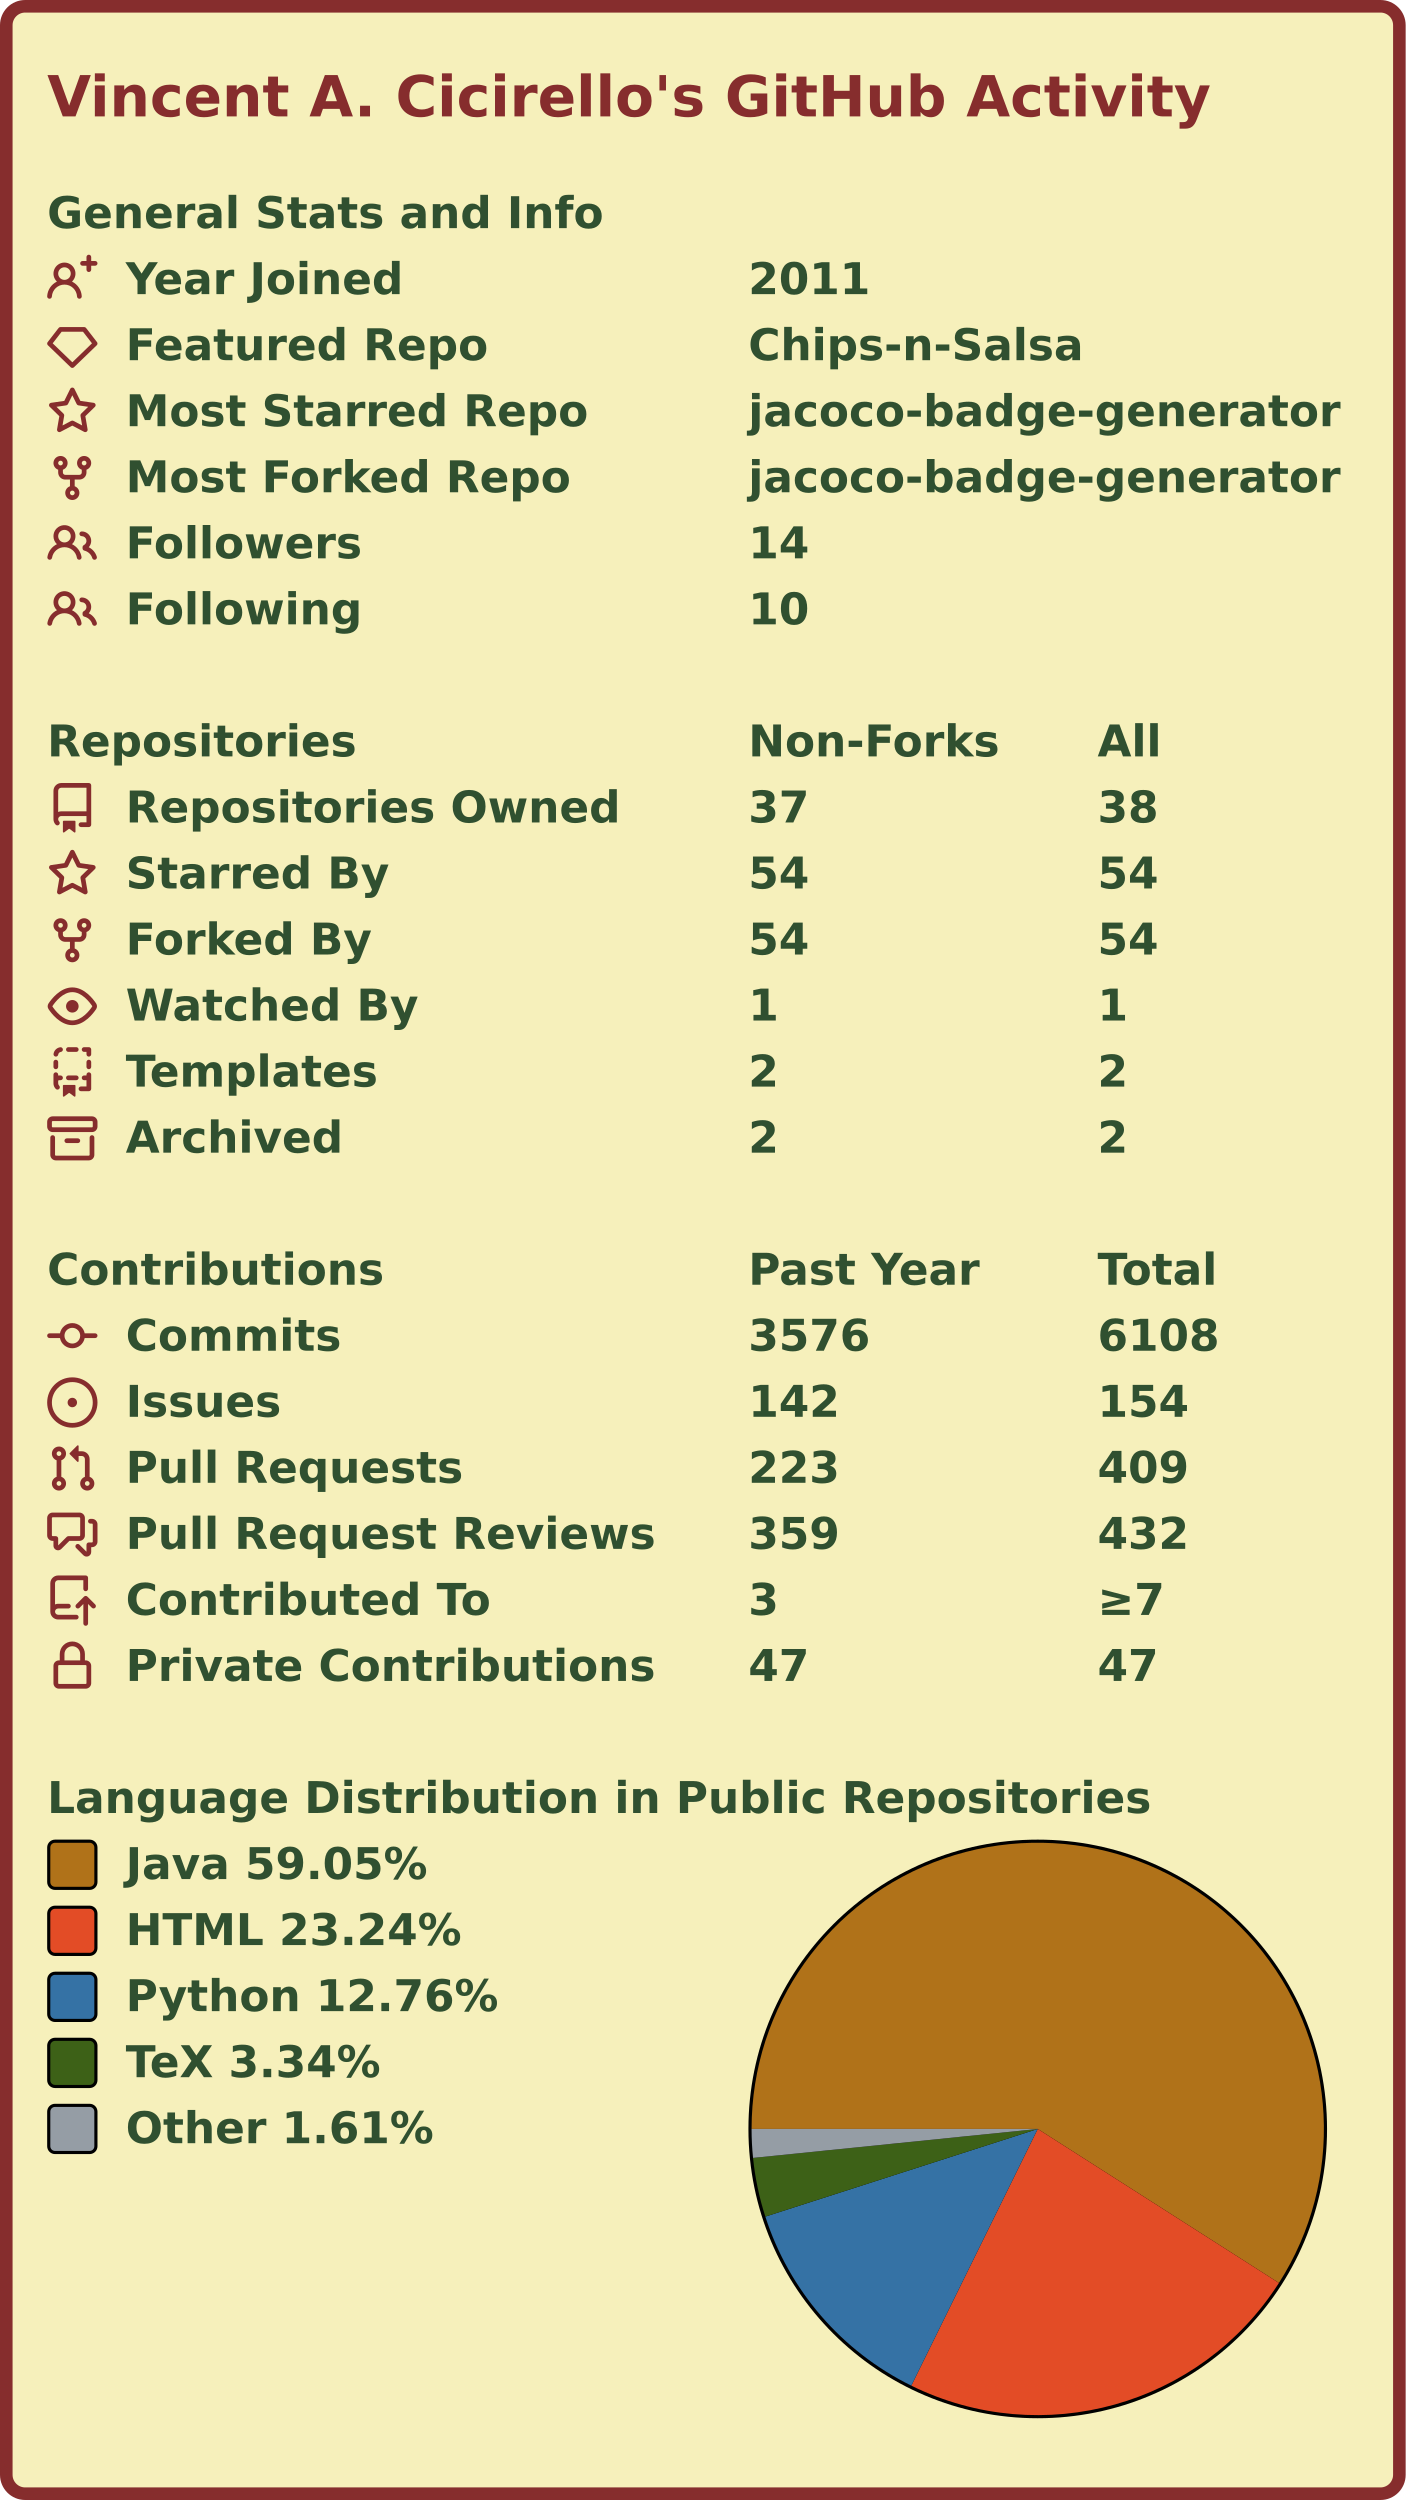
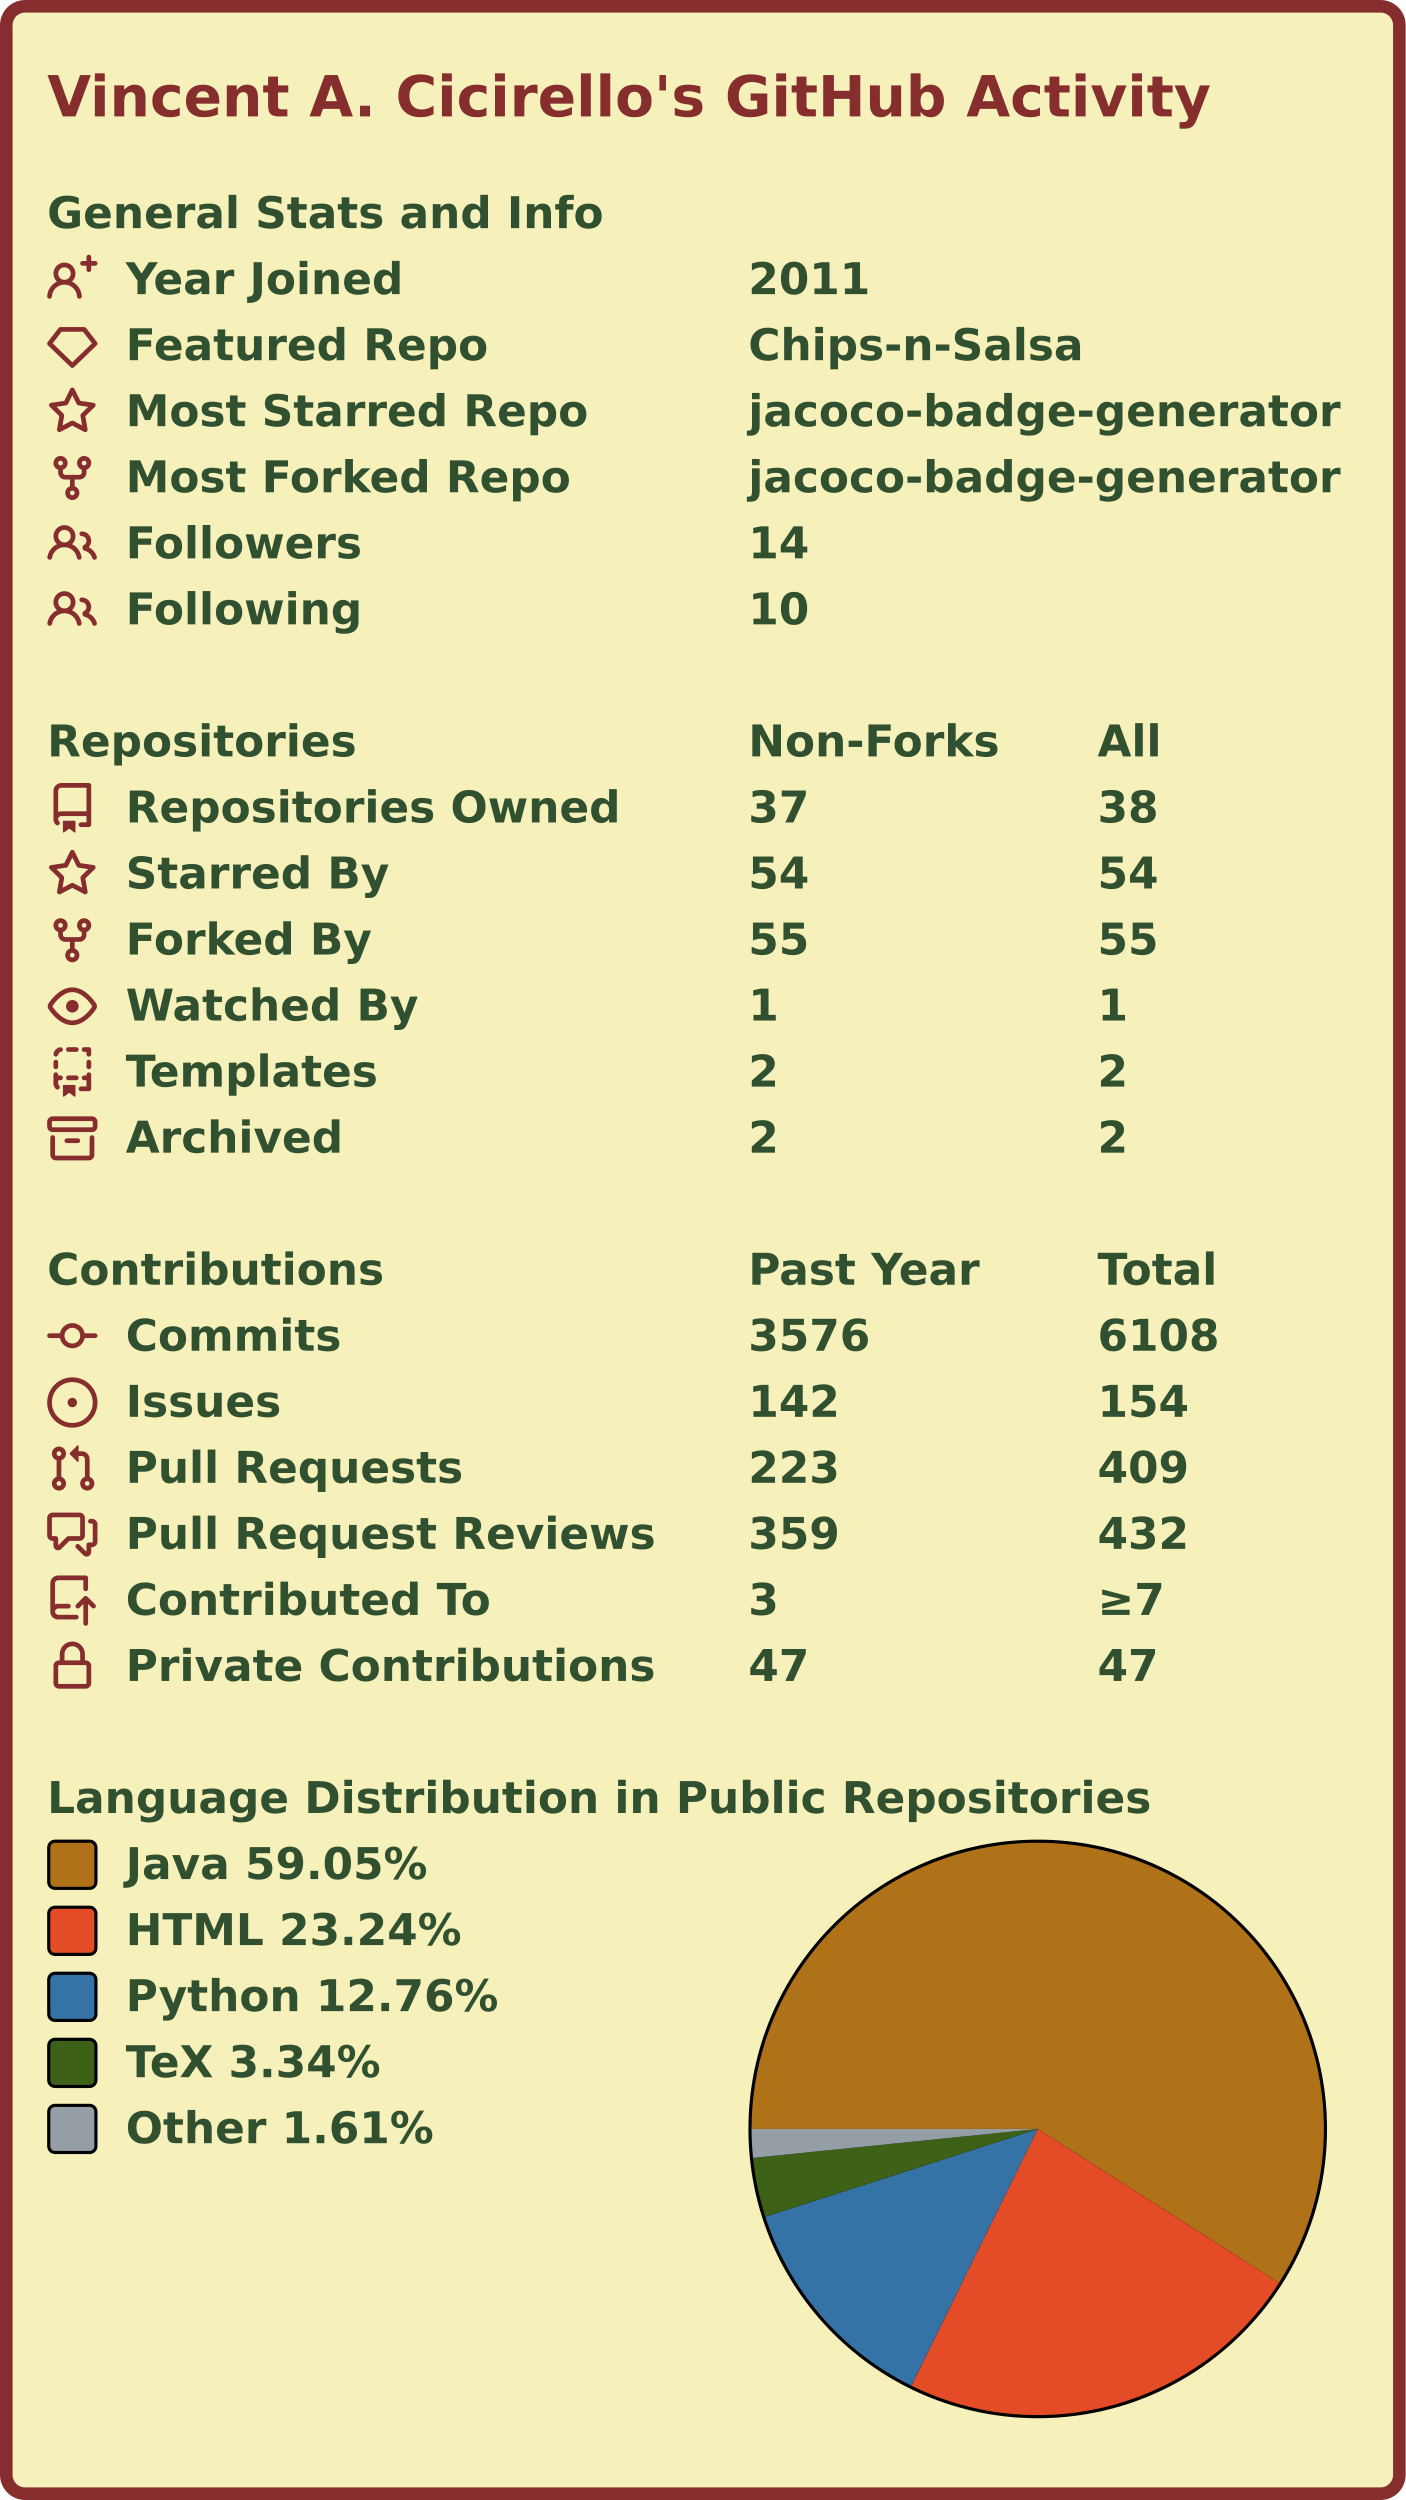
<svg xmlns="http://www.w3.org/2000/svg" width="447" height="795" viewBox="0 0 447 795" lang="en" xml:lang="en">
  <rect x="2" y="2" stroke-width="4" rx="6" width="443" height="791" stroke="#862d2d" fill="#f6f0bb" />
  <g font-weight="600" font-size="110pt" font-family="Verdana,Geneva,DejaVu Sans,sans-serif" text-rendering="geometricPrecision">
    <text x="122" y="301" lengthAdjust="spacingAndGlyphs" textLength="2985" transform="scale(0.123)" fill="#862d2d">Vincent A. Cicirello's GitHub Activity</text>
    <g transform="translate(0, 60)" fill="#305030">
      <g transform="translate(15, 0)">
        <g transform="scale(0.095)">
          <text x="0" y="132" textLength="1851" lengthAdjust="spacingAndGlyphs">General Stats and Info</text>
        </g>
      </g>
      <g transform="translate(15, 21)">
        <path fill="#862d2d" fill-rule="evenodd" d="M13.25 0a.75.75 0 01.75.75V2h1.25a.75.75 0 010 1.5H14v1.25a.75.75 0 01-1.5 0V3.5h-1.25a.75.75 0 010-1.5h1.25V.75a.75.75 0 01.75-.75zM5.5 4a2 2 0 100 4 2 2 0 000-4zm2.4 4.548a3.5 3.5 0 10-4.799 0 5.527 5.527 0 00-3.1 4.66.75.75 0 101.498.085A4.01 4.01 0 015.5 9.5a4.01 4.01 0 014.001 3.793.75.75 0 101.498-.086 5.527 5.527 0 00-3.1-4.659z" />
        <g transform="scale(0.095)">
          <text lengthAdjust="spacingAndGlyphs" textLength="932" x="263" y="132">Year Joined</text>
          <text lengthAdjust="spacingAndGlyphs" textLength="420" x="2347" y="132">2011</text>
        </g>
      </g>
      <g transform="translate(15, 42)">
        <path fill="#862d2d" fill-rule="evenodd" d="M3.637 2.291A.75.75 0 014.23 2h7.54a.75.75 0 01.593.291l3.48 4.5a.75.75 0 01-.072.999l-7.25 7a.75.75 0 01-1.042 0l-7.25-7a.75.75 0 01-.072-.999l3.48-4.5zM4.598 3.5L1.754 7.177 8 13.207l6.246-6.03L11.402 3.5H4.598z" />
        <g transform="scale(0.095)">
          <text lengthAdjust="spacingAndGlyphs" textLength="1215" x="263" y="132">Featured Repo</text>
          <text lengthAdjust="spacingAndGlyphs" textLength="1120" x="2347" y="132">Chips-n-Salsa</text>
        </g>
      </g>
      <g transform="translate(15, 63)">
        <path fill="#862d2d" fill-rule="evenodd" d="M8 .25a.75.75 0 01.673.418l1.882 3.815 4.21.612a.75.75 0 01.416 1.279l-3.046 2.97.719 4.192a.75.75 0 01-1.088.791L8 12.347l-3.766 1.98a.75.75 0 01-1.088-.79l.72-4.194L.818 6.374a.75.75 0 01.416-1.28l4.21-.611L7.327.668A.75.75 0 018 .25zm0 2.445L6.615 5.5a.75.75 0 01-.564.41l-3.097.45 2.24 2.184a.75.75 0 01.216.664l-.528 3.084 2.769-1.456a.75.75 0 01.698 0l2.77 1.456-.53-3.084a.75.75 0 01.216-.664l2.24-2.183-3.096-.45a.75.75 0 01-.564-.41L8 2.694v.001z" />
        <g transform="scale(0.095)">
          <text lengthAdjust="spacingAndGlyphs" textLength="1532" x="263" y="132">Most Starred Repo</text>
          <text lengthAdjust="spacingAndGlyphs" textLength="1986" x="2347" y="132">jacoco-badge-generator</text>
        </g>
      </g>
      <g transform="translate(15, 84)">
        <path fill="#862d2d" fill-rule="evenodd" d="M5 3.25a.75.75 0 11-1.5 0 .75.75 0 011.5 0zm0 2.122a2.25 2.25 0 10-1.5 0v.878A2.25 2.25 0 005.75 8.5h1.5v2.128a2.251 2.251 0 101.5 0V8.5h1.5a2.25 2.25 0 002.25-2.25v-.878a2.25 2.25 0 10-1.5 0v.878a.75.75 0 01-.75.75h-4.5A.75.75 0 015 6.25v-.878zm3.75 7.378a.75.75 0 11-1.5 0 .75.75 0 011.5 0zm3-8.75a.75.75 0 100-1.5.75.75 0 000 1.5z" />
        <g transform="scale(0.095)">
          <text lengthAdjust="spacingAndGlyphs" textLength="1485" x="263" y="132">Most Forked Repo</text>
          <text lengthAdjust="spacingAndGlyphs" textLength="1986" x="2347" y="132">jacoco-badge-generator</text>
        </g>
      </g>
      <g transform="translate(15, 105)">
        <path fill="#862d2d" fill-rule="evenodd" d="M5.5 3.5a2 2 0 100 4 2 2 0 000-4zM2 5.5a3.5 3.5 0 115.898 2.549 5.507 5.507 0 013.034 4.084.75.75 0 11-1.482.235 4.001 4.001 0 00-7.9 0 .75.75 0 01-1.482-.236A5.507 5.507 0 013.102 8.05 3.49 3.49 0 012 5.5zM11 4a.75.75 0 100 1.5 1.5 1.5 0 01.666 2.844.75.75 0 00-.416.672v.352a.75.75 0 00.574.73c1.2.289 2.162 1.2 2.522 2.372a.75.75 0 101.434-.44 5.01 5.01 0 00-2.56-3.012A3 3 0 0011 4z" />
        <g transform="scale(0.095)">
          <text lengthAdjust="spacingAndGlyphs" textLength="778" x="263" y="132">Followers</text>
          <text lengthAdjust="spacingAndGlyphs" textLength="210" x="2347" y="132">14</text>
        </g>
      </g>
      <g transform="translate(15, 126)">
        <path fill="#862d2d" fill-rule="evenodd" d="M5.5 3.5a2 2 0 100 4 2 2 0 000-4zM2 5.5a3.5 3.5 0 115.898 2.549 5.507 5.507 0 013.034 4.084.75.75 0 11-1.482.235 4.001 4.001 0 00-7.9 0 .75.75 0 01-1.482-.236A5.507 5.507 0 013.102 8.05 3.49 3.49 0 012 5.5zM11 4a.75.75 0 100 1.5 1.5 1.5 0 01.666 2.844.75.75 0 00-.416.672v.352a.75.75 0 00.574.73c1.2.289 2.162 1.2 2.522 2.372a.75.75 0 101.434-.44 5.01 5.01 0 00-2.56-3.012A3 3 0 0011 4z" />
        <g transform="scale(0.095)">
          <text lengthAdjust="spacingAndGlyphs" textLength="780" x="263" y="132">Following</text>
          <text lengthAdjust="spacingAndGlyphs" textLength="210" x="2347" y="132">10</text>
        </g>
      </g>
    </g>
    <g transform="translate(0, 228)" fill="#305030">
      <g transform="translate(15, 0)">
        <g transform="scale(0.095)">
          <text x="0" y="132" textLength="1020" lengthAdjust="spacingAndGlyphs">Repositories</text>
          <text x="2347" y="132" textLength="832" lengthAdjust="spacingAndGlyphs">Non-Forks</text>
          <text x="3516" y="132" textLength="206" lengthAdjust="spacingAndGlyphs">All</text>
        </g>
      </g>
      <g transform="translate(15, 21)">
        <path fill="#862d2d" fill-rule="evenodd" d="M2 2.5A2.5 2.5 0 014.5 0h8.75a.75.75 0 01.75.75v12.5a.75.75 0 01-.75.75h-2.5a.75.75 0 110-1.5h1.75v-2h-8a1 1 0 00-.714 1.7.75.75 0 01-1.072 1.05A2.495 2.495 0 012 11.5v-9zm10.5-1V9h-8c-.356 0-.694.074-1 .208V2.5a1 1 0 011-1h8zM5 12.25v3.25a.25.25 0 00.4.2l1.45-1.087a.25.25 0 01.3 0L8.6 15.7a.25.25 0 00.4-.2v-3.25a.25.25 0 00-.25-.25h-3.5a.25.25 0 00-.25.25z" />
        <g transform="scale(0.095)">
          <text lengthAdjust="spacingAndGlyphs" textLength="1650" x="263" y="132">Repositories Owned</text>
          <text lengthAdjust="spacingAndGlyphs" textLength="210" x="2347" y="132">37</text>
          <text lengthAdjust="spacingAndGlyphs" textLength="210" x="3516" y="132">38</text>
        </g>
      </g>
      <g transform="translate(15, 42)">
        <path fill="#862d2d" fill-rule="evenodd" d="M8 .25a.75.75 0 01.673.418l1.882 3.815 4.21.612a.75.75 0 01.416 1.279l-3.046 2.97.719 4.192a.75.75 0 01-1.088.791L8 12.347l-3.766 1.98a.75.75 0 01-1.088-.79l.72-4.194L.818 6.374a.75.75 0 01.416-1.28l4.21-.611L7.327.668A.75.75 0 018 .25zm0 2.445L6.615 5.5a.75.75 0 01-.564.41l-3.097.45 2.24 2.184a.75.75 0 01.216.664l-.528 3.084 2.769-1.456a.75.75 0 01.698 0l2.77 1.456-.53-3.084a.75.75 0 01.216-.664l2.24-2.183-3.096-.45a.75.75 0 01-.564-.41L8 2.694v.001z" />
        <g transform="scale(0.095)">
          <text lengthAdjust="spacingAndGlyphs" textLength="874" x="263" y="132">Starred By</text>
          <text lengthAdjust="spacingAndGlyphs" textLength="210" x="2347" y="132">54</text>
          <text lengthAdjust="spacingAndGlyphs" textLength="210" x="3516" y="132">54</text>
        </g>
      </g>
      <g transform="translate(15, 63)">
        <path fill="#862d2d" fill-rule="evenodd" d="M5 3.25a.75.75 0 11-1.5 0 .75.75 0 011.5 0zm0 2.122a2.25 2.25 0 10-1.5 0v.878A2.25 2.25 0 005.75 8.5h1.5v2.128a2.251 2.251 0 101.5 0V8.5h1.5a2.25 2.25 0 002.25-2.25v-.878a2.25 2.25 0 10-1.5 0v.878a.75.75 0 01-.75.75h-4.5A.75.75 0 015 6.25v-.878zm3.75 7.378a.75.75 0 11-1.5 0 .75.75 0 011.5 0zm3-8.75a.75.75 0 100-1.5.75.75 0 000 1.5z" />
        <g transform="scale(0.095)">
          <text lengthAdjust="spacingAndGlyphs" textLength="828" x="263" y="132">Forked By</text>
-           <text lengthAdjust="spacingAndGlyphs" textLength="210" x="2347" y="132">54</text>
-           <text lengthAdjust="spacingAndGlyphs" textLength="210" x="3516" y="132">54</text>
+           <text lengthAdjust="spacingAndGlyphs" textLength="210" x="2347" y="132">55</text>
+           <text lengthAdjust="spacingAndGlyphs" textLength="210" x="3516" y="132">55</text>
        </g>
      </g>
      <g transform="translate(15, 84)">
        <path fill="#862d2d" fill-rule="evenodd" d="M1.679 7.932c.412-.621 1.242-1.75 2.366-2.717C5.175 4.242 6.527 3.5 8 3.5c1.473 0 2.824.742 3.955 1.715 1.124.967 1.954 2.096 2.366 2.717a.119.119 0 010 .136c-.412.621-1.242 1.75-2.366 2.717C10.825 11.758 9.473 12.5 8 12.5c-1.473 0-2.824-.742-3.955-1.715C2.92 9.818 2.09 8.69 1.679 8.068a.119.119 0 010-.136zM8 2c-1.981 0-3.67.992-4.933 2.078C1.797 5.169.88 6.423.43 7.1a1.619 1.619 0 000 1.798c.45.678 1.367 1.932 2.637 3.024C4.329 13.008 6.019 14 8 14c1.981 0 3.67-.992 4.933-2.078 1.27-1.091 2.187-2.345 2.637-3.023a1.619 1.619 0 000-1.798c-.45-.678-1.367-1.932-2.637-3.023C11.671 2.992 9.981 2 8 2zm0 8a2 2 0 100-4 2 2 0 000 4z" />
        <g transform="scale(0.095)">
          <text lengthAdjust="spacingAndGlyphs" textLength="993" x="263" y="132">Watched By</text>
          <text lengthAdjust="spacingAndGlyphs" textLength="105" x="2347" y="132">1</text>
          <text lengthAdjust="spacingAndGlyphs" textLength="105" x="3516" y="132">1</text>
        </g>
      </g>
      <g transform="translate(15, 105)">
        <path fill="#862d2d" fill-rule="evenodd" d="M6 .75A.75.75 0 016.75 0h2.5a.75.75 0 010 1.5h-2.5A.75.75 0 016 .75zm5 0a.75.75 0 01.75-.75h1.5a.75.75 0 01.75.75v1.5a.75.75 0 01-1.5 0V1.5h-.75A.75.75 0 0111 .75zM4.992.662a.75.75 0 01-.636.848c-.436.063-.783.41-.846.846a.75.75 0 01-1.485-.212A2.501 2.501 0 014.144.025a.75.75 0 01.848.637zM2.75 4a.75.75 0 01.75.75v1.5a.75.75 0 01-1.5 0v-1.5A.75.75 0 012.75 4zm10.5 0a.75.75 0 01.75.75v1.5a.75.75 0 01-1.5 0v-1.5a.75.75 0 01.75-.75zM2.75 8a.75.75 0 01.75.75v.268A1.72 1.72 0 013.75 9h.5a.75.75 0 010 1.5h-.5a.25.25 0 00-.25.25v.75c0 .28.114.532.3.714a.75.75 0 01-1.05 1.072A2.495 2.495 0 012 11.5V8.75A.75.75 0 012.75 8zm10.5 0a.75.75 0 01.75.75v4.5a.75.75 0 01-.75.75h-2.5a.75.75 0 010-1.5h1.75v-2h-.75a.75.75 0 010-1.5h.75v-.25a.75.75 0 01.75-.75zM6 9.75A.75.75 0 016.75 9h2.5a.75.75 0 010 1.5h-2.5A.75.75 0 016 9.75zm-1 2.5v3.25a.25.25 0 00.4.2l1.45-1.087a.25.25 0 01.3 0L8.6 15.7a.25.25 0 00.4-.2v-3.25a.25.25 0 00-.25-.25h-3.5a.25.25 0 00-.25.25z" />
        <g transform="scale(0.095)">
          <text lengthAdjust="spacingAndGlyphs" textLength="868" x="263" y="132">Templates</text>
          <text lengthAdjust="spacingAndGlyphs" textLength="105" x="2347" y="132">2</text>
          <text lengthAdjust="spacingAndGlyphs" textLength="105" x="3516" y="132">2</text>
        </g>
      </g>
      <g transform="translate(15, 126)">
        <path fill="#862d2d" fill-rule="evenodd" d="M1.75 2.5a.25.25 0 00-.25.25v1.5c0 .138.112.25.25.25h12.5a.25.25 0 00.25-.25v-1.5a.25.25 0 00-.25-.25H1.75zM0 2.75C0 1.784.784 1 1.75 1h12.5c.966 0 1.75.784 1.75 1.75v1.5A1.75 1.75 0 0114.25 6H1.75A1.75 1.75 0 010 4.25v-1.5zM1.75 7a.75.75 0 01.75.75v5.5c0 .138.112.25.25.25h10.5a.25.25 0 00.25-.25v-5.5a.75.75 0 111.5 0v5.5A1.75 1.75 0 0113.25 15H2.75A1.75 1.75 0 011 13.25v-5.5A.75.75 0 011.75 7zm4.5 1a.75.75 0 000 1.5h3.5a.75.75 0 100-1.5h-3.5z" />
        <g transform="scale(0.095)">
          <text lengthAdjust="spacingAndGlyphs" textLength="726" x="263" y="132">Archived</text>
          <text lengthAdjust="spacingAndGlyphs" textLength="105" x="2347" y="132">2</text>
          <text lengthAdjust="spacingAndGlyphs" textLength="105" x="3516" y="132">2</text>
        </g>
      </g>
    </g>
    <g transform="translate(0, 396)" fill="#305030">
      <g transform="translate(15, 0)">
        <g transform="scale(0.095)">
          <text x="0" y="132" textLength="1112" lengthAdjust="spacingAndGlyphs">Contributions</text>
          <text x="2347" y="132" textLength="774" lengthAdjust="spacingAndGlyphs">Past Year</text>
          <text x="3516" y="132" textLength="414" lengthAdjust="spacingAndGlyphs">Total</text>
        </g>
      </g>
      <g transform="translate(15, 21)">
        <path fill="#862d2d" fill-rule="evenodd" d="M10.5 7.75a2.5 2.5 0 11-5 0 2.5 2.5 0 015 0zm1.43.75a4.002 4.002 0 01-7.86 0H.75a.75.75 0 110-1.5h3.32a4.001 4.001 0 017.86 0h3.32a.75.75 0 110 1.5h-3.32z" />
        <g transform="scale(0.095)">
          <text lengthAdjust="spacingAndGlyphs" textLength="734" x="263" y="132">Commits</text>
          <text lengthAdjust="spacingAndGlyphs" textLength="420" x="2347" y="132">3576</text>
          <text lengthAdjust="spacingAndGlyphs" textLength="420" x="3516" y="132">6108</text>
        </g>
      </g>
      <g transform="translate(15, 42)">
        <path fill="#862d2d" d="M8 9.5a1.5 1.5 0 100-3 1.5 1.5 0 000 3z" />
        <path fill="#862d2d" fill-rule="evenodd" d="M8 0a8 8 0 100 16A8 8 0 008 0zM1.5 8a6.5 6.5 0 1113 0 6.5 6.5 0 01-13 0z" />
        <g transform="scale(0.095)">
          <text lengthAdjust="spacingAndGlyphs" textLength="512" x="263" y="132">Issues</text>
          <text lengthAdjust="spacingAndGlyphs" textLength="315" x="2347" y="132">142</text>
          <text lengthAdjust="spacingAndGlyphs" textLength="315" x="3516" y="132">154</text>
        </g>
      </g>
      <g transform="translate(15, 63)">
        <path fill="#862d2d" fill-rule="evenodd" d="M7.177 3.073L9.573.677A.25.25 0 0110 .854v4.792a.25.25 0 01-.427.177L7.177 3.427a.25.25 0 010-.354zM3.75 2.5a.75.75 0 100 1.5.75.75 0 000-1.5zm-2.25.75a2.25 2.25 0 113 2.122v5.256a2.251 2.251 0 11-1.5 0V5.372A2.25 2.25 0 011.5 3.25zM11 2.5h-1V4h1a1 1 0 011 1v5.628a2.251 2.251 0 101.5 0V5A2.5 2.5 0 0011 2.5zm1 10.25a.75.75 0 111.5 0 .75.75 0 01-1.5 0zM3.75 12a.75.75 0 100 1.5.75.75 0 000-1.5z" />
        <g transform="scale(0.095)">
          <text lengthAdjust="spacingAndGlyphs" textLength="1113" x="263" y="132">Pull Requests</text>
          <text lengthAdjust="spacingAndGlyphs" textLength="315" x="2347" y="132">223</text>
          <text lengthAdjust="spacingAndGlyphs" textLength="315" x="3516" y="132">409</text>
        </g>
      </g>
      <g transform="translate(15, 84)">
        <path fill="#862d2d" fill-rule="evenodd" d="M1.5 2.75a.25.25 0 01.25-.25h8.5a.25.25 0 01.25.25v5.5a.25.25 0 01-.25.25h-3.5a.75.75 0 00-.53.22L3.5 11.44V9.25a.75.75 0 00-.75-.75h-1a.25.25 0 01-.25-.25v-5.5zM1.75 1A1.75 1.75 0 000 2.75v5.5C0 9.216.784 10 1.75 10H2v1.543a1.457 1.457 0 002.487 1.03L7.061 10h3.189A1.75 1.75 0 0012 8.25v-5.5A1.75 1.75 0 0010.25 1h-8.5zM14.5 4.75a.25.25 0 00-.25-.25h-.5a.75.75 0 110-1.5h.5c.966 0 1.75.784 1.75 1.75v5.5A1.75 1.75 0 0114.25 12H14v1.543a1.457 1.457 0 01-2.487 1.03L9.22 12.28a.75.75 0 111.06-1.06l2.22 2.22v-2.19a.75.75 0 01.75-.75h1a.25.25 0 00.25-.25v-5.5z" />
        <g transform="scale(0.095)">
          <text lengthAdjust="spacingAndGlyphs" textLength="1762" x="263" y="132">Pull Request Reviews</text>
          <text lengthAdjust="spacingAndGlyphs" textLength="315" x="2347" y="132">359</text>
          <text lengthAdjust="spacingAndGlyphs" textLength="315" x="3516" y="132">432</text>
        </g>
      </g>
      <g transform="translate(15, 105)">
        <path fill="#862d2d" fill-rule="evenodd" d="M1 2.5A2.5 2.5 0 013.5 0h8.75a.75.75 0 01.75.75v3.5a.75.75 0 01-1.5 0V1.5h-8a1 1 0 00-1 1v6.708A2.492 2.492 0 013.5 9h3.25a.75.75 0 010 1.5H3.5a1 1 0 100 2h5.75a.75.75 0 010 1.5H3.5A2.5 2.5 0 011 11.5v-9zm13.23 7.79a.75.75 0 001.06-1.06l-2.505-2.505a.75.75 0 00-1.06 0L9.22 9.229a.75.75 0 001.06 1.061l1.225-1.224v6.184a.75.75 0 001.5 0V9.066l1.224 1.224z" />
        <g transform="scale(0.095)">
          <text lengthAdjust="spacingAndGlyphs" textLength="1234" x="263" y="132">Contributed To</text>
          <text lengthAdjust="spacingAndGlyphs" textLength="105" x="2347" y="132">3</text>
          <text lengthAdjust="spacingAndGlyphs" textLength="243" x="3516" y="132">≥7</text>
        </g>
      </g>
      <g transform="translate(15, 126)">
        <path fill="#862d2d" fill-rule="evenodd" d="M4 4v2h-.25A1.75 1.75 0 002 7.75v5.5c0 .966.784 1.75 1.75 1.75h8.5A1.75 1.75 0 0014 13.25v-5.5A1.75 1.75 0 0012.25 6H12V4a4 4 0 10-8 0zm6.5 2V4a2.5 2.5 0 00-5 0v2h5zM12 7.5h.25a.25.25 0 01.25.25v5.5a.25.25 0 01-.25.25h-8.5a.25.25 0 01-.25-.25v-5.5a.25.25 0 01.25-.25H12z" />
        <g transform="scale(0.095)">
          <text lengthAdjust="spacingAndGlyphs" textLength="1742" x="263" y="132">Private Contributions</text>
          <text lengthAdjust="spacingAndGlyphs" textLength="210" x="2347" y="132">47</text>
          <text lengthAdjust="spacingAndGlyphs" textLength="210" x="3516" y="132">47</text>
        </g>
      </g>
    </g>
    <g transform="translate(0, 564)" fill="#305030">
      <g transform="translate(15, 0)">
        <g transform="scale(0.095)">
          <text x="0" y="132" textLength="3652" lengthAdjust="spacingAndGlyphs">Language Distribution in Public Repositories</text>
        </g>
      </g>
      <g transform="translate(238, 21)">
        <circle cx="92" cy="92" r="92" fill="#000000" />
      </g>
      <g transform="translate(239, 22)">
        <g>
          <path fill-rule="evenodd" fill="#b07219" d="M 0.0,91 A 91 91 0 1 1 167.694 139.98 L 91,91 Z" />
          <path fill-rule="evenodd" fill="#e34c26" d="M 167.694,139.98 A 91 91 0 0 1 50.791 172.635 L 91,91 Z" />
          <path fill-rule="evenodd" fill="#3572A5" d="M 50.791,172.635 A 91 91 0 0 1 4.377 118.882 L 91,91 Z" />
          <path fill-rule="evenodd" fill="#3D6117" d="M 4.377,118.882 A 91 91 0 0 1 0.467 100.211 L 91,91 Z" />
          <path fill-rule="evenodd" fill="#959da5" d="M 0.467,100.211 A 91 91 0 0 1 0.0 91 L 91,91 Z" />
          <animateTransform attributeName="transform" attributeType="XML" type="rotate" from="0 91 91" to="360 91 91" dur="10s" repeatCount="indefinite" />
        </g>
      </g>
      <g transform="translate(15, 21)">
        <rect x="0.5" y="0.5" rx="2" width="15" height="15" fill="#b07219" stroke-width="1" stroke="#000000" />
        <text transform="scale(0.095)" x="263" y="132" textLength="1038" lengthAdjust="spacingAndGlyphs">Java 59.05%</text>
      </g>
      <g transform="translate(15, 42)">
        <rect x="0.5" y="0.5" rx="2" width="15" height="15" fill="#e34c26" stroke-width="1" stroke="#000000" />
        <text transform="scale(0.095)" x="263" y="132" textLength="1142" lengthAdjust="spacingAndGlyphs">HTML 23.24%</text>
      </g>
      <g transform="translate(15, 63)">
        <rect x="0.5" y="0.5" rx="2" width="15" height="15" fill="#3572A5" stroke-width="1" stroke="#000000" />
        <text transform="scale(0.095)" x="263" y="132" textLength="1254" lengthAdjust="spacingAndGlyphs">Python 12.76%</text>
      </g>
      <g transform="translate(15, 84)">
        <rect x="0.5" y="0.5" rx="2" width="15" height="15" fill="#3D6117" stroke-width="1" stroke="#000000" />
        <text transform="scale(0.095)" x="263" y="132" textLength="894" lengthAdjust="spacingAndGlyphs">TeX 3.34%</text>
      </g>
      <g transform="translate(15, 105)">
        <rect x="0.5" y="0.5" rx="2" width="15" height="15" fill="#959da5" stroke-width="1" stroke="#000000" />
        <text transform="scale(0.095)" x="263" y="132" textLength="1047" lengthAdjust="spacingAndGlyphs">Other 1.61%</text>
      </g>
    </g>
  </g>
</svg>
